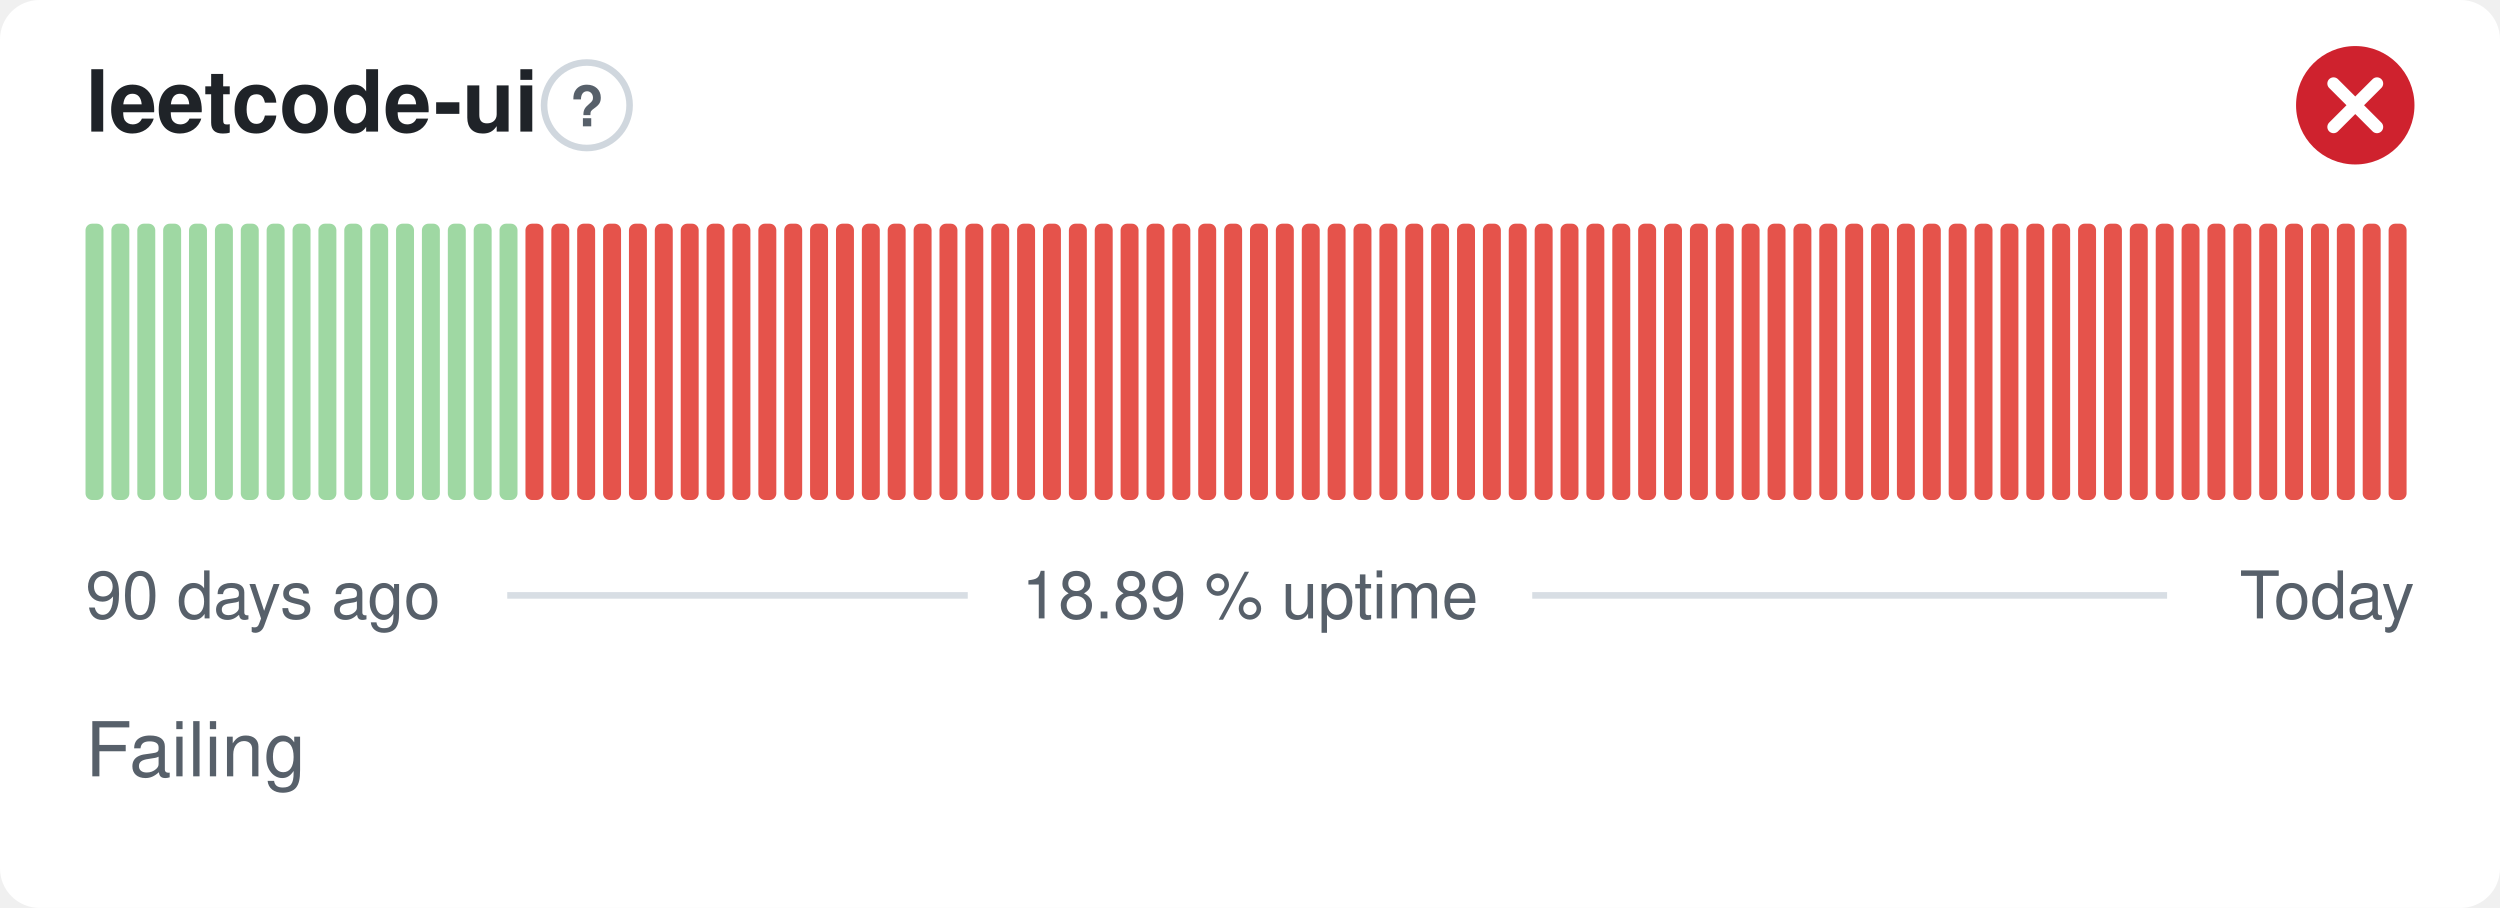
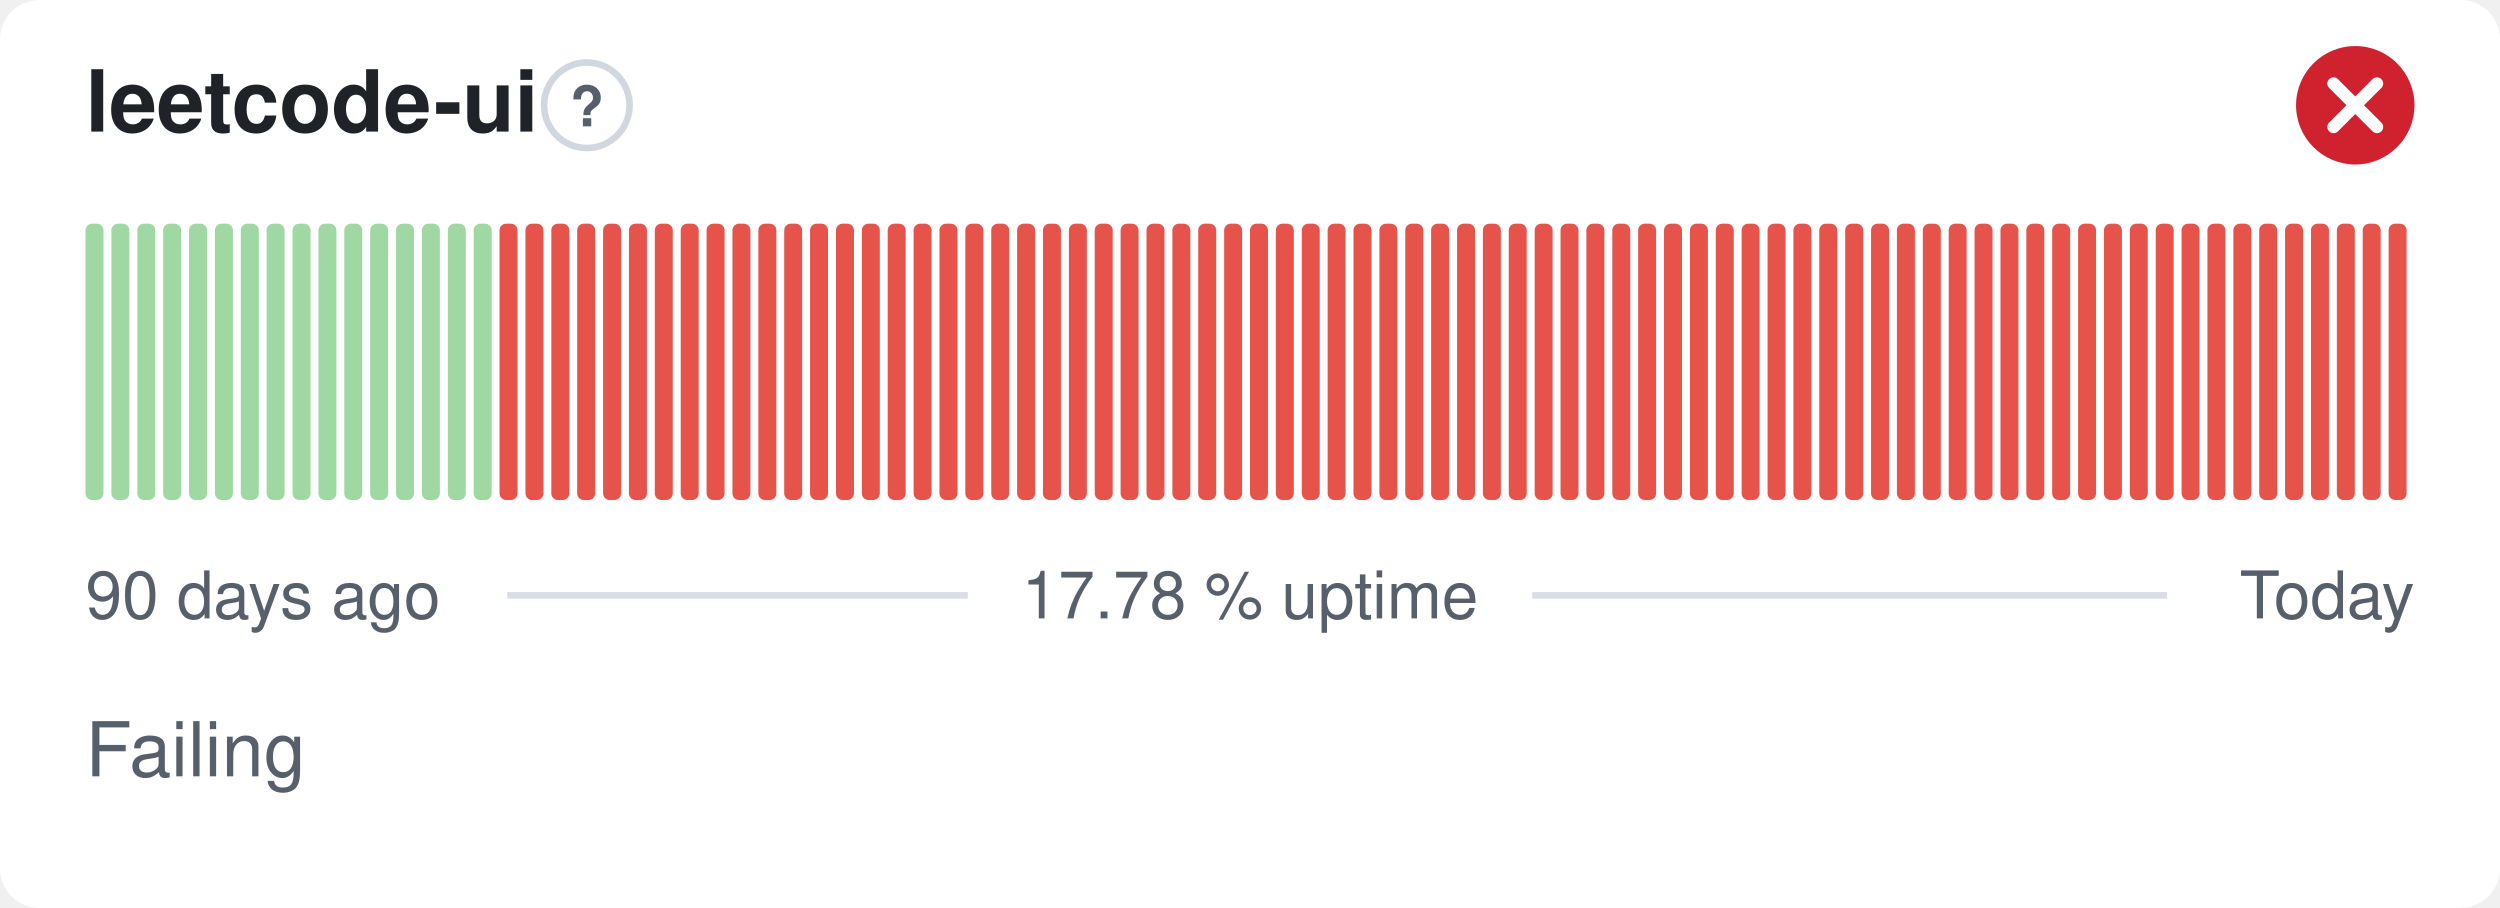
- <svg xmlns="http://www.w3.org/2000/svg" width="380" height="138" viewBox="0 0 380 138" role="img" aria-label="leetcode-ui: Failing, 18.89 % uptime over the last 90 days" font-family="-apple-system,BlinkMacSystemFont,'Segoe UI',Helvetica,Arial,sans-serif">
+ <svg xmlns="http://www.w3.org/2000/svg" width="380" height="138" viewBox="0 0 380 138" role="img" aria-label="leetcode-ui: Failing, 17.78 % uptime over the last 90 days" font-family="-apple-system,BlinkMacSystemFont,'Segoe UI',Helvetica,Arial,sans-serif">
  <style>
    @media (prefers-color-scheme: dark) {
      .bg { fill: #0d1117 }
      .title { fill: #e6edf3 }
      .muted { fill: #8b949e }
      .hint { stroke: #30363d }
      .rule { stroke: #30363d }
      .nodata { fill: #21262d }
    }
  </style>
  <rect class="bg" width="380" height="138" rx="6" fill="#ffffff" />
  <text class="title" x="13" y="20" font-size="13" font-weight="600" fill="#1f2328">leetcode-ui</text>
  <circle class="hint" cx="89.2" cy="16" r="6.5" fill="none" stroke="#d0d7de" stroke-width="1" />
  <text class="muted" x="89.2" y="19.2" text-anchor="middle" font-size="8.5" font-weight="700" fill="#57606a">?</text>
  <circle cx="358" cy="16" r="9" fill="#cf222e" />
  <path d="M354.70 12.70l6.60 6.60M361.30 12.70l-6.60 6.60" fill="none" stroke="#fff" stroke-width="1.89" stroke-linecap="round" stroke-linejoin="round" />
  <rect x="13.00" y="34.00" width="2.73" height="42.00" rx="1" fill="#9fd8a3" />
  <rect x="16.93" y="34.00" width="2.73" height="42.00" rx="1" fill="#9fd8a3" />
  <rect x="20.87" y="34.00" width="2.73" height="42.00" rx="1" fill="#9fd8a3" />
  <rect x="24.80" y="34.00" width="2.73" height="42.00" rx="1" fill="#9fd8a3" />
  <rect x="28.73" y="34.00" width="2.73" height="42.00" rx="1" fill="#9fd8a3" />
  <rect x="32.67" y="34.00" width="2.73" height="42.00" rx="1" fill="#9fd8a3" />
  <rect x="36.60" y="34.00" width="2.73" height="42.00" rx="1" fill="#9fd8a3" />
  <rect x="40.53" y="34.00" width="2.73" height="42.00" rx="1" fill="#9fd8a3" />
  <rect x="44.47" y="34.00" width="2.73" height="42.00" rx="1" fill="#9fd8a3" />
  <rect x="48.40" y="34.00" width="2.73" height="42.00" rx="1" fill="#9fd8a3" />
  <rect x="52.33" y="34.00" width="2.73" height="42.00" rx="1" fill="#9fd8a3" />
  <rect x="56.27" y="34.00" width="2.73" height="42.00" rx="1" fill="#9fd8a3" />
  <rect x="60.20" y="34.00" width="2.73" height="42.00" rx="1" fill="#9fd8a3" />
  <rect x="64.13" y="34.00" width="2.73" height="42.00" rx="1" fill="#9fd8a3" />
  <rect x="68.07" y="34.00" width="2.73" height="42.00" rx="1" fill="#9fd8a3" />
  <rect x="72.00" y="34.00" width="2.73" height="42.00" rx="1" fill="#9fd8a3" />
-   <rect x="75.93" y="34.00" width="2.73" height="42.00" rx="1" fill="#9fd8a3" />
+   <rect x="75.93" y="34.00" width="2.73" height="42.00" rx="1" fill="#e5534b" />
  <rect x="79.87" y="34.00" width="2.73" height="42.00" rx="1" fill="#e5534b" />
  <rect x="83.80" y="34.00" width="2.73" height="42.00" rx="1" fill="#e5534b" />
  <rect x="87.73" y="34.00" width="2.73" height="42.00" rx="1" fill="#e5534b" />
  <rect x="91.67" y="34.00" width="2.73" height="42.00" rx="1" fill="#e5534b" />
  <rect x="95.60" y="34.00" width="2.73" height="42.00" rx="1" fill="#e5534b" />
  <rect x="99.53" y="34.00" width="2.73" height="42.00" rx="1" fill="#e5534b" />
  <rect x="103.47" y="34.00" width="2.73" height="42.00" rx="1" fill="#e5534b" />
  <rect x="107.40" y="34.00" width="2.73" height="42.00" rx="1" fill="#e5534b" />
  <rect x="111.33" y="34.00" width="2.73" height="42.00" rx="1" fill="#e5534b" />
  <rect x="115.27" y="34.00" width="2.73" height="42.00" rx="1" fill="#e5534b" />
  <rect x="119.20" y="34.00" width="2.73" height="42.00" rx="1" fill="#e5534b" />
  <rect x="123.13" y="34.00" width="2.73" height="42.00" rx="1" fill="#e5534b" />
  <rect x="127.07" y="34.00" width="2.73" height="42.00" rx="1" fill="#e5534b" />
  <rect x="131.00" y="34.00" width="2.73" height="42.00" rx="1" fill="#e5534b" />
  <rect x="134.93" y="34.00" width="2.73" height="42.00" rx="1" fill="#e5534b" />
  <rect x="138.87" y="34.00" width="2.73" height="42.00" rx="1" fill="#e5534b" />
  <rect x="142.80" y="34.00" width="2.73" height="42.00" rx="1" fill="#e5534b" />
  <rect x="146.73" y="34.00" width="2.73" height="42.00" rx="1" fill="#e5534b" />
  <rect x="150.67" y="34.00" width="2.73" height="42.00" rx="1" fill="#e5534b" />
  <rect x="154.60" y="34.00" width="2.73" height="42.00" rx="1" fill="#e5534b" />
  <rect x="158.53" y="34.00" width="2.73" height="42.00" rx="1" fill="#e5534b" />
  <rect x="162.47" y="34.00" width="2.73" height="42.00" rx="1" fill="#e5534b" />
  <rect x="166.40" y="34.00" width="2.73" height="42.00" rx="1" fill="#e5534b" />
  <rect x="170.33" y="34.00" width="2.73" height="42.00" rx="1" fill="#e5534b" />
  <rect x="174.27" y="34.00" width="2.73" height="42.00" rx="1" fill="#e5534b" />
  <rect x="178.20" y="34.00" width="2.73" height="42.00" rx="1" fill="#e5534b" />
  <rect x="182.13" y="34.00" width="2.73" height="42.00" rx="1" fill="#e5534b" />
  <rect x="186.07" y="34.00" width="2.73" height="42.00" rx="1" fill="#e5534b" />
  <rect x="190.00" y="34.00" width="2.73" height="42.00" rx="1" fill="#e5534b" />
  <rect x="193.93" y="34.00" width="2.73" height="42.00" rx="1" fill="#e5534b" />
  <rect x="197.87" y="34.00" width="2.73" height="42.00" rx="1" fill="#e5534b" />
  <rect x="201.80" y="34.00" width="2.73" height="42.00" rx="1" fill="#e5534b" />
  <rect x="205.73" y="34.00" width="2.73" height="42.00" rx="1" fill="#e5534b" />
  <rect x="209.67" y="34.00" width="2.73" height="42.00" rx="1" fill="#e5534b" />
  <rect x="213.60" y="34.00" width="2.73" height="42.00" rx="1" fill="#e5534b" />
  <rect x="217.53" y="34.00" width="2.73" height="42.00" rx="1" fill="#e5534b" />
  <rect x="221.47" y="34.00" width="2.73" height="42.00" rx="1" fill="#e5534b" />
  <rect x="225.40" y="34.00" width="2.73" height="42.00" rx="1" fill="#e5534b" />
  <rect x="229.33" y="34.00" width="2.73" height="42.00" rx="1" fill="#e5534b" />
  <rect x="233.27" y="34.00" width="2.73" height="42.00" rx="1" fill="#e5534b" />
  <rect x="237.20" y="34.00" width="2.73" height="42.00" rx="1" fill="#e5534b" />
  <rect x="241.13" y="34.00" width="2.73" height="42.00" rx="1" fill="#e5534b" />
  <rect x="245.07" y="34.00" width="2.73" height="42.00" rx="1" fill="#e5534b" />
  <rect x="249.00" y="34.00" width="2.73" height="42.00" rx="1" fill="#e5534b" />
  <rect x="252.93" y="34.00" width="2.73" height="42.00" rx="1" fill="#e5534b" />
  <rect x="256.87" y="34.00" width="2.73" height="42.00" rx="1" fill="#e5534b" />
  <rect x="260.80" y="34.00" width="2.73" height="42.00" rx="1" fill="#e5534b" />
  <rect x="264.73" y="34.00" width="2.73" height="42.00" rx="1" fill="#e5534b" />
  <rect x="268.67" y="34.00" width="2.73" height="42.00" rx="1" fill="#e5534b" />
  <rect x="272.60" y="34.00" width="2.73" height="42.00" rx="1" fill="#e5534b" />
  <rect x="276.53" y="34.00" width="2.73" height="42.00" rx="1" fill="#e5534b" />
  <rect x="280.47" y="34.00" width="2.73" height="42.00" rx="1" fill="#e5534b" />
  <rect x="284.40" y="34.00" width="2.73" height="42.00" rx="1" fill="#e5534b" />
  <rect x="288.33" y="34.00" width="2.73" height="42.00" rx="1" fill="#e5534b" />
  <rect x="292.27" y="34.00" width="2.73" height="42.00" rx="1" fill="#e5534b" />
  <rect x="296.20" y="34.00" width="2.73" height="42.00" rx="1" fill="#e5534b" />
  <rect x="300.13" y="34.00" width="2.73" height="42.00" rx="1" fill="#e5534b" />
  <rect x="304.07" y="34.00" width="2.73" height="42.00" rx="1" fill="#e5534b" />
  <rect x="308.00" y="34.00" width="2.73" height="42.00" rx="1" fill="#e5534b" />
  <rect x="311.93" y="34.00" width="2.73" height="42.00" rx="1" fill="#e5534b" />
  <rect x="315.87" y="34.00" width="2.73" height="42.00" rx="1" fill="#e5534b" />
  <rect x="319.80" y="34.00" width="2.73" height="42.00" rx="1" fill="#e5534b" />
  <rect x="323.73" y="34.00" width="2.73" height="42.00" rx="1" fill="#e5534b" />
  <rect x="327.67" y="34.00" width="2.73" height="42.00" rx="1" fill="#e5534b" />
  <rect x="331.60" y="34.00" width="2.73" height="42.00" rx="1" fill="#e5534b" />
  <rect x="335.53" y="34.00" width="2.73" height="42.00" rx="1" fill="#e5534b" />
  <rect x="339.47" y="34.00" width="2.73" height="42.00" rx="1" fill="#e5534b" />
  <rect x="343.40" y="34.00" width="2.73" height="42.00" rx="1" fill="#e5534b" />
  <rect x="347.33" y="34.00" width="2.73" height="42.00" rx="1" fill="#e5534b" />
  <rect x="351.27" y="34.00" width="2.73" height="42.00" rx="1" fill="#e5534b" />
  <rect x="355.20" y="34.00" width="2.73" height="42.00" rx="1" fill="#e5534b" />
  <rect x="359.13" y="34.00" width="2.73" height="42.00" rx="1" fill="#e5534b" />
  <rect x="363.07" y="34.00" width="2.73" height="42.00" rx="1" fill="#e5534b" />
  <text class="muted" x="13" y="94" font-size="10" fill="#57606a">90 days ago</text>
-   <text class="muted" x="190" y="94" text-anchor="middle" font-size="10" fill="#57606a">18.89 % uptime</text>
+   <text class="muted" x="190" y="94" text-anchor="middle" font-size="10" fill="#57606a">17.78 % uptime</text>
  <text class="muted" x="367" y="94" text-anchor="end" font-size="10" fill="#57606a">Today</text>
  <line class="rule" x1="77.1" y1="90.5" x2="147.1" y2="90.5" stroke="#d8dee4" stroke-width="1" />
  <line class="rule" x1="232.9" y1="90.5" x2="329.4" y2="90.5" stroke="#d8dee4" stroke-width="1" />
  <text class="muted" x="13" y="118" font-size="11.5" fill="#57606a">Failing</text>
</svg>
